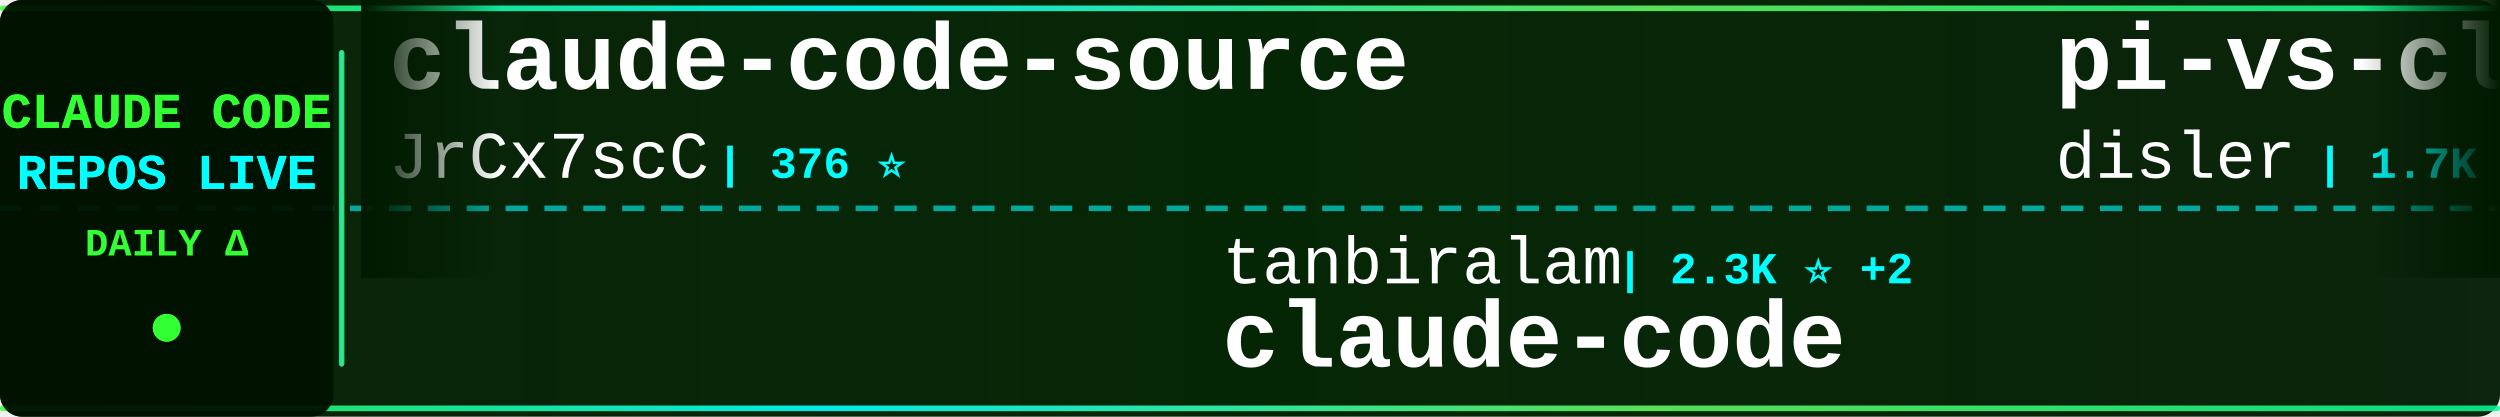
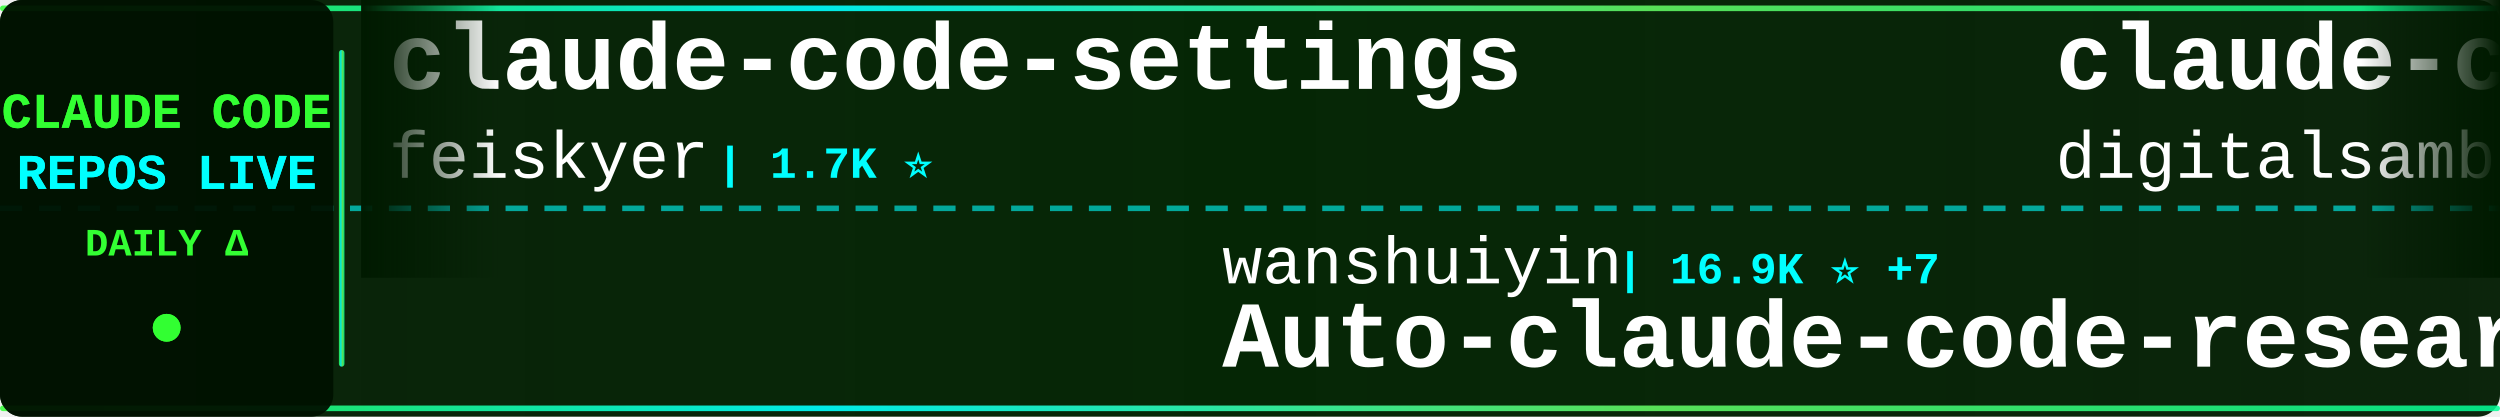
<svg xmlns="http://www.w3.org/2000/svg" width="900" height="150">
  <defs>
    <linearGradient id="tickerBg" x1="0%" y1="0%" x2="100%" y2="0%">
      <stop offset="0%" style="stop-color:#001a00;stop-opacity:0.95" />
      <stop offset="50%" style="stop-color:#002200;stop-opacity:0.98" />
      <stop offset="100%" style="stop-color:#001a00;stop-opacity:0.95" />
    </linearGradient>
    <linearGradient id="borderGrad" x1="0%" y1="0%" x2="100%" y2="0%">
      <stop offset="0%" style="stop-color:#33ff33;stop-opacity:0.85">
        <animate attributeName="stop-opacity" values="0.85;1;0.85" dur="2s" repeatCount="indefinite" />
      </stop>
      <stop offset="33%" style="stop-color:#00ffff;stop-opacity:0.9">
        <animate attributeName="stop-opacity" values="0.9;1;0.9" dur="2.2s" repeatCount="indefinite" />
      </stop>
      <stop offset="66%" style="stop-color:#66ff66;stop-opacity:0.85">
        <animate attributeName="stop-opacity" values="0.85;1;0.85" dur="1.8s" repeatCount="indefinite" />
      </stop>
      <stop offset="100%" style="stop-color:#00ff99;stop-opacity:0.85">
        <animate attributeName="stop-opacity" values="0.85;1;0.85" dur="2s" repeatCount="indefinite" />
      </stop>
    </linearGradient>
    <filter id="textGlow">
      <feGaussianBlur stdDeviation="0.1" result="coloredBlur" />
      <feMerge>
        <feMergeNode in="coloredBlur" />
        <feMergeNode in="SourceGraphic" />
      </feMerge>
    </filter>
    <filter id="metricGlow">
      <feGaussianBlur stdDeviation="0.2" result="coloredBlur" />
      <feMerge>
        <feMergeNode in="coloredBlur" />
        <feMergeNode in="SourceGraphic" />
      </feMerge>
    </filter>
    <linearGradient id="leftFade" x1="0%" y1="0%" x2="100%" y2="0%">
      <stop offset="0%" style="stop-color:#001a00;stop-opacity:1" />
      <stop offset="100%" style="stop-color:#001a00;stop-opacity:0" />
    </linearGradient>
    <linearGradient id="rightFade" x1="0%" y1="0%" x2="100%" y2="0%">
      <stop offset="0%" style="stop-color:#001a00;stop-opacity:0" />
      <stop offset="100%" style="stop-color:#001a00;stop-opacity:1" />
    </linearGradient>
  </defs>
  <rect width="900" height="150" fill="url(#tickerBg)" rx="8" />
  <rect x="0" y="2" width="900" height="2" fill="url(#borderGrad)" rx="1" />
  <rect x="0" y="146" width="900" height="2" fill="url(#borderGrad)" rx="1" />
  <line x1="0" y1="75" x2="900" y2="75" stroke="#00ffff" stroke-width="2" stroke-dasharray="8 6" opacity="0.6" />
  <rect x="0" y="0" width="120" height="150" fill="#001100" opacity="0.95" rx="8" />
  <text x="60" y="46" font-family="'Courier New', monospace" font-size="18" font-weight="bold" fill="#33ff33" text-anchor="middle" filter="url(#textGlow)">
    CLAUDE CODE
  </text>
  <text x="60" y="68" font-family="'Courier New', monospace" font-size="18" font-weight="bold" fill="#00ffff" text-anchor="middle" filter="url(#textGlow)">
    REPOS LIVE
  </text>
  <text x="60" y="92" font-family="'Courier New', monospace" font-size="14" font-weight="bold" fill="#33ff33" text-anchor="middle">
    DAILY Δ
  </text>
  <circle cx="60" cy="118" r="5" fill="#33ff33" filter="url(#metricGlow)">
    <animate attributeName="r" values="4;6;4" dur="1.5s" repeatCount="indefinite" />
    <animate attributeName="opacity" values="0.6;1;0.6" dur="1.5s" repeatCount="indefinite" />
  </circle>
  <rect x="122" y="18" width="2" height="114" fill="url(#borderGrad)" rx="1" />
  <clipPath id="tickerClip">
    <rect x="130" y="0" width="770" height="150" />
  </clipPath>
  <g clip-path="url(#tickerClip)">
    <g id="tickerItems">
      <animateTransform attributeName="transform" attributeType="XML" type="translate" from="0 0" to="-3000 0" dur="54s" repeatCount="indefinite" />
      <g transform="translate(0, 0)">
-         <text x="140" y="32" font-family="'Courier New', monospace" font-size="34" font-weight="bold" fill="#ffffff">claude-code-source</text>
-         <text x="140" y="64" font-family="'Courier New', monospace" font-size="24" font-weight="normal" fill="#ffffff" opacity="1.0">JrCx7scC</text>
-         <text x="258" y="64" font-family="'Courier New', monospace" font-size="16" font-weight="bold" fill="#00ffff"> | 376 ⭐</text>
+         <text x="140" y="32" font-family="'Courier New', monospace" font-size="34" font-weight="bold" fill="#ffffff">claude-code-settings</text>
+         <text x="140" y="64" font-family="'Courier New', monospace" font-size="24" font-weight="normal" fill="#ffffff" opacity="1.0">feiskyer</text>
+         <text x="258" y="64" font-family="'Courier New', monospace" font-size="16" font-weight="bold" fill="#00ffff"> | 1.7K ⭐</text>
      </g>
      <g transform="translate(300, 0)">
-         <text x="140" y="102" font-family="'Courier New', monospace" font-size="24" font-weight="normal" fill="#ffffff" opacity="1.0">tanbiralam</text>
-         <text x="282" y="102" font-family="'Courier New', monospace" font-size="16" font-weight="bold" fill="#00ffff"> | 2.3K ⭐ +2</text>
-         <text x="140" y="132" font-family="'Courier New', monospace" font-size="34" font-weight="bold" fill="#ffffff">claude-code</text>
+         <text x="140" y="102" font-family="'Courier New', monospace" font-size="24" font-weight="normal" fill="#ffffff" opacity="1.0">wanshuiyin</text>
+         <text x="282" y="102" font-family="'Courier New', monospace" font-size="16" font-weight="bold" fill="#00ffff"> | 16.9K ⭐ +7</text>
+         <text x="140" y="132" font-family="'Courier New', monospace" font-size="34" font-weight="bold" fill="#ffffff">Auto-claude-code-researc...</text>
      </g>
      <g transform="translate(600, 0)">
-         <text x="140" y="32" font-family="'Courier New', monospace" font-size="34" font-weight="bold" fill="#ffffff">pi-vs-claude-code</text>
-         <text x="140" y="64" font-family="'Courier New', monospace" font-size="24" font-weight="normal" fill="#ffffff" opacity="1.0">disler</text>
-         <text x="234" y="64" font-family="'Courier New', monospace" font-size="16" font-weight="bold" fill="#00ffff"> | 1.7K ⭐</text>
+         <text x="140" y="32" font-family="'Courier New', monospace" font-size="34" font-weight="bold" fill="#ffffff">claude-code-video-toolki...</text>
+         <text x="140" y="64" font-family="'Courier New', monospace" font-size="24" font-weight="normal" fill="#ffffff" opacity="1.0">digitalsamba</text>
+         <text x="306" y="64" font-family="'Courier New', monospace" font-size="16" font-weight="bold" fill="#00ffff"> | 2.2K ⭐</text>
      </g>
      <g transform="translate(900, 0)">
-         <text x="140" y="102" font-family="'Courier New', monospace" font-size="24" font-weight="normal" fill="#ffffff" opacity="1.0">multica-ai</text>
-         <text x="282" y="102" font-family="'Courier New', monospace" font-size="16" font-weight="bold" fill="#00ffff"> | 216.6K ⭐ +44</text>
-         <text x="140" y="132" font-family="'Courier New', monospace" font-size="34" font-weight="bold" fill="#ffffff">andrej-karpathy-skills</text>
+         <text x="140" y="102" font-family="'Courier New', monospace" font-size="24" font-weight="normal" fill="#ffffff" opacity="1.0">anthropics</text>
+         <text x="282" y="102" font-family="'Courier New', monospace" font-size="16" font-weight="bold" fill="#00ffff"> | 994 ⭐</text>
+         <text x="140" y="132" font-family="'Courier New', monospace" font-size="34" font-weight="bold" fill="#ffffff">claude-code-base-action</text>
      </g>
      <g transform="translate(1200, 0)">
-         <text x="140" y="32" font-family="'Courier New', monospace" font-size="34" font-weight="bold" fill="#ffffff">claude-code-system-promp...</text>
-         <text x="140" y="64" font-family="'Courier New', monospace" font-size="24" font-weight="normal" fill="#ffffff" opacity="1.0">Piebald-AI</text>
-         <text x="282" y="64" font-family="'Courier New', monospace" font-size="16" font-weight="bold" fill="#00ffff"> | 12.8K ⭐ +5</text>
+         <text x="140" y="32" font-family="'Courier New', monospace" font-size="34" font-weight="bold" fill="#ffffff">claude-code</text>
+         <text x="140" y="64" font-family="'Courier New', monospace" font-size="24" font-weight="normal" fill="#ffffff" opacity="1.0">beilingcc</text>
+         <text x="270" y="64" font-family="'Courier New', monospace" font-size="16" font-weight="bold" fill="#00ffff"> | 96 ⭐</text>
      </g>
      <g transform="translate(1500, 0)">
-         <text x="140" y="102" font-family="'Courier New', monospace" font-size="24" font-weight="normal" fill="#ffffff" opacity="1.0">huangjia2019</text>
-         <text x="306" y="102" font-family="'Courier New', monospace" font-size="16" font-weight="bold" fill="#00ffff"> | 1.1K ⭐</text>
-         <text x="140" y="132" font-family="'Courier New', monospace" font-size="34" font-weight="bold" fill="#ffffff">claude-code-engineering</text>
+         <text x="140" y="102" font-family="'Courier New', monospace" font-size="24" font-weight="normal" fill="#ffffff" opacity="1.0">oboard</text>
+         <text x="234" y="102" font-family="'Courier New', monospace" font-size="16" font-weight="bold" fill="#00ffff"> | 3.3K ⭐</text>
+         <text x="140" y="132" font-family="'Courier New', monospace" font-size="34" font-weight="bold" fill="#ffffff">claude-code-rev</text>
      </g>
      <g transform="translate(1800, 0)">
-         <text x="140" y="32" font-family="'Courier New', monospace" font-size="34" font-weight="bold" fill="#ffffff">claude-code-telegram</text>
-         <text x="140" y="64" font-family="'Courier New', monospace" font-size="24" font-weight="normal" fill="#ffffff" opacity="1.0">overwirehq</text>
-         <text x="282" y="64" font-family="'Courier New', monospace" font-size="16" font-weight="bold" fill="#00ffff"> | 2.8K ⭐</text>
+         <text x="140" y="32" font-family="'Courier New', monospace" font-size="34" font-weight="bold" fill="#ffffff">claude-code-workflows</text>
+         <text x="140" y="64" font-family="'Courier New', monospace" font-size="24" font-weight="normal" fill="#ffffff" opacity="1.0">OneRedOak</text>
+         <text x="270" y="64" font-family="'Courier New', monospace" font-size="16" font-weight="bold" fill="#00ffff"> | 3.9K ⭐</text>
      </g>
      <g transform="translate(2100, 0)">
-         <text x="140" y="102" font-family="'Courier New', monospace" font-size="24" font-weight="normal" fill="#ffffff" opacity="1.0">WorldFlowAI</text>
-         <text x="294" y="102" font-family="'Courier New', monospace" font-size="16" font-weight="bold" fill="#00ffff"> | 3.9K ⭐ +28</text>
-         <text x="140" y="132" font-family="'Courier New', monospace" font-size="34" font-weight="bold" fill="#ffffff">everything-claude-code</text>
+         <text x="140" y="102" font-family="'Courier New', monospace" font-size="24" font-weight="normal" fill="#ffffff" opacity="1.0">darcyegb</text>
+         <text x="258" y="102" font-family="'Courier New', monospace" font-size="16" font-weight="bold" fill="#00ffff"> | 771 ⭐</text>
+         <text x="140" y="132" font-family="'Courier New', monospace" font-size="34" font-weight="bold" fill="#ffffff">ClaudeCodeAgents</text>
      </g>
      <g transform="translate(2400, 0)">
-         <text x="140" y="32" font-family="'Courier New', monospace" font-size="34" font-weight="bold" fill="#ffffff">claude-code-source</text>
-         <text x="140" y="64" font-family="'Courier New', monospace" font-size="24" font-weight="normal" fill="#ffffff" opacity="1.0">AprilNEA</text>
-         <text x="258" y="64" font-family="'Courier New', monospace" font-size="16" font-weight="bold" fill="#00ffff"> | 393 ⭐</text>
+         <text x="140" y="32" font-family="'Courier New', monospace" font-size="34" font-weight="bold" fill="#ffffff">claude-code-guide</text>
+         <text x="140" y="64" font-family="'Courier New', monospace" font-size="24" font-weight="normal" fill="#ffffff" opacity="1.0">Cranot</text>
+         <text x="234" y="64" font-family="'Courier New', monospace" font-size="16" font-weight="bold" fill="#00ffff"> | 2.9K ⭐</text>
      </g>
      <g transform="translate(2700, 0)">
-         <text x="140" y="102" font-family="'Courier New', monospace" font-size="24" font-weight="normal" fill="#ffffff" opacity="1.0">Alishahryar1</text>
-         <text x="306" y="102" font-family="'Courier New', monospace" font-size="16" font-weight="bold" fill="#00ffff"> | 56.4K ⭐ +27</text>
-         <text x="140" y="132" font-family="'Courier New', monospace" font-size="34" font-weight="bold" fill="#ffffff">free-claude-code</text>
+         <text x="140" y="102" font-family="'Courier New', monospace" font-size="24" font-weight="normal" fill="#ffffff" opacity="1.0">SeemSeam</text>
+         <text x="258" y="102" font-family="'Courier New', monospace" font-size="16" font-weight="bold" fill="#00ffff"> | 3.5K ⭐ +1</text>
+         <text x="140" y="132" font-family="'Courier New', monospace" font-size="34" font-weight="bold" fill="#ffffff">claude_codex_bridge</text>
      </g>
      <g transform="translate(3000, 0)">
-         <text x="140" y="32" font-family="'Courier New', monospace" font-size="34" font-weight="bold" fill="#ffffff">claude-code-source</text>
-         <text x="140" y="64" font-family="'Courier New', monospace" font-size="24" font-weight="normal" fill="#ffffff" opacity="1.0">JrCx7scC</text>
-         <text x="258" y="64" font-family="'Courier New', monospace" font-size="16" font-weight="bold" fill="#00ffff"> | 376 ⭐</text>
+         <text x="140" y="32" font-family="'Courier New', monospace" font-size="34" font-weight="bold" fill="#ffffff">claude-code-settings</text>
+         <text x="140" y="64" font-family="'Courier New', monospace" font-size="24" font-weight="normal" fill="#ffffff" opacity="1.0">feiskyer</text>
+         <text x="258" y="64" font-family="'Courier New', monospace" font-size="16" font-weight="bold" fill="#00ffff"> | 1.7K ⭐</text>
      </g>
      <g transform="translate(3300, 0)">
-         <text x="140" y="102" font-family="'Courier New', monospace" font-size="24" font-weight="normal" fill="#ffffff" opacity="1.0">tanbiralam</text>
-         <text x="282" y="102" font-family="'Courier New', monospace" font-size="16" font-weight="bold" fill="#00ffff"> | 2.3K ⭐ +2</text>
-         <text x="140" y="132" font-family="'Courier New', monospace" font-size="34" font-weight="bold" fill="#ffffff">claude-code</text>
+         <text x="140" y="102" font-family="'Courier New', monospace" font-size="24" font-weight="normal" fill="#ffffff" opacity="1.0">wanshuiyin</text>
+         <text x="282" y="102" font-family="'Courier New', monospace" font-size="16" font-weight="bold" fill="#00ffff"> | 16.9K ⭐ +7</text>
+         <text x="140" y="132" font-family="'Courier New', monospace" font-size="34" font-weight="bold" fill="#ffffff">Auto-claude-code-researc...</text>
      </g>
      <g transform="translate(3600, 0)">
-         <text x="140" y="32" font-family="'Courier New', monospace" font-size="34" font-weight="bold" fill="#ffffff">pi-vs-claude-code</text>
-         <text x="140" y="64" font-family="'Courier New', monospace" font-size="24" font-weight="normal" fill="#ffffff" opacity="1.0">disler</text>
-         <text x="234" y="64" font-family="'Courier New', monospace" font-size="16" font-weight="bold" fill="#00ffff"> | 1.7K ⭐</text>
+         <text x="140" y="32" font-family="'Courier New', monospace" font-size="34" font-weight="bold" fill="#ffffff">claude-code-video-toolki...</text>
+         <text x="140" y="64" font-family="'Courier New', monospace" font-size="24" font-weight="normal" fill="#ffffff" opacity="1.0">digitalsamba</text>
+         <text x="306" y="64" font-family="'Courier New', monospace" font-size="16" font-weight="bold" fill="#00ffff"> | 2.2K ⭐</text>
      </g>
      <g transform="translate(3900, 0)">
-         <text x="140" y="102" font-family="'Courier New', monospace" font-size="24" font-weight="normal" fill="#ffffff" opacity="1.0">multica-ai</text>
-         <text x="282" y="102" font-family="'Courier New', monospace" font-size="16" font-weight="bold" fill="#00ffff"> | 216.6K ⭐ +44</text>
-         <text x="140" y="132" font-family="'Courier New', monospace" font-size="34" font-weight="bold" fill="#ffffff">andrej-karpathy-skills</text>
+         <text x="140" y="102" font-family="'Courier New', monospace" font-size="24" font-weight="normal" fill="#ffffff" opacity="1.0">anthropics</text>
+         <text x="282" y="102" font-family="'Courier New', monospace" font-size="16" font-weight="bold" fill="#00ffff"> | 994 ⭐</text>
+         <text x="140" y="132" font-family="'Courier New', monospace" font-size="34" font-weight="bold" fill="#ffffff">claude-code-base-action</text>
      </g>
    </g>
  </g>
  <rect x="130" y="0" width="50" height="100" fill="url(#leftFade)" />
  <rect x="850" y="0" width="50" height="100" fill="url(#rightFade)" />
</svg>
